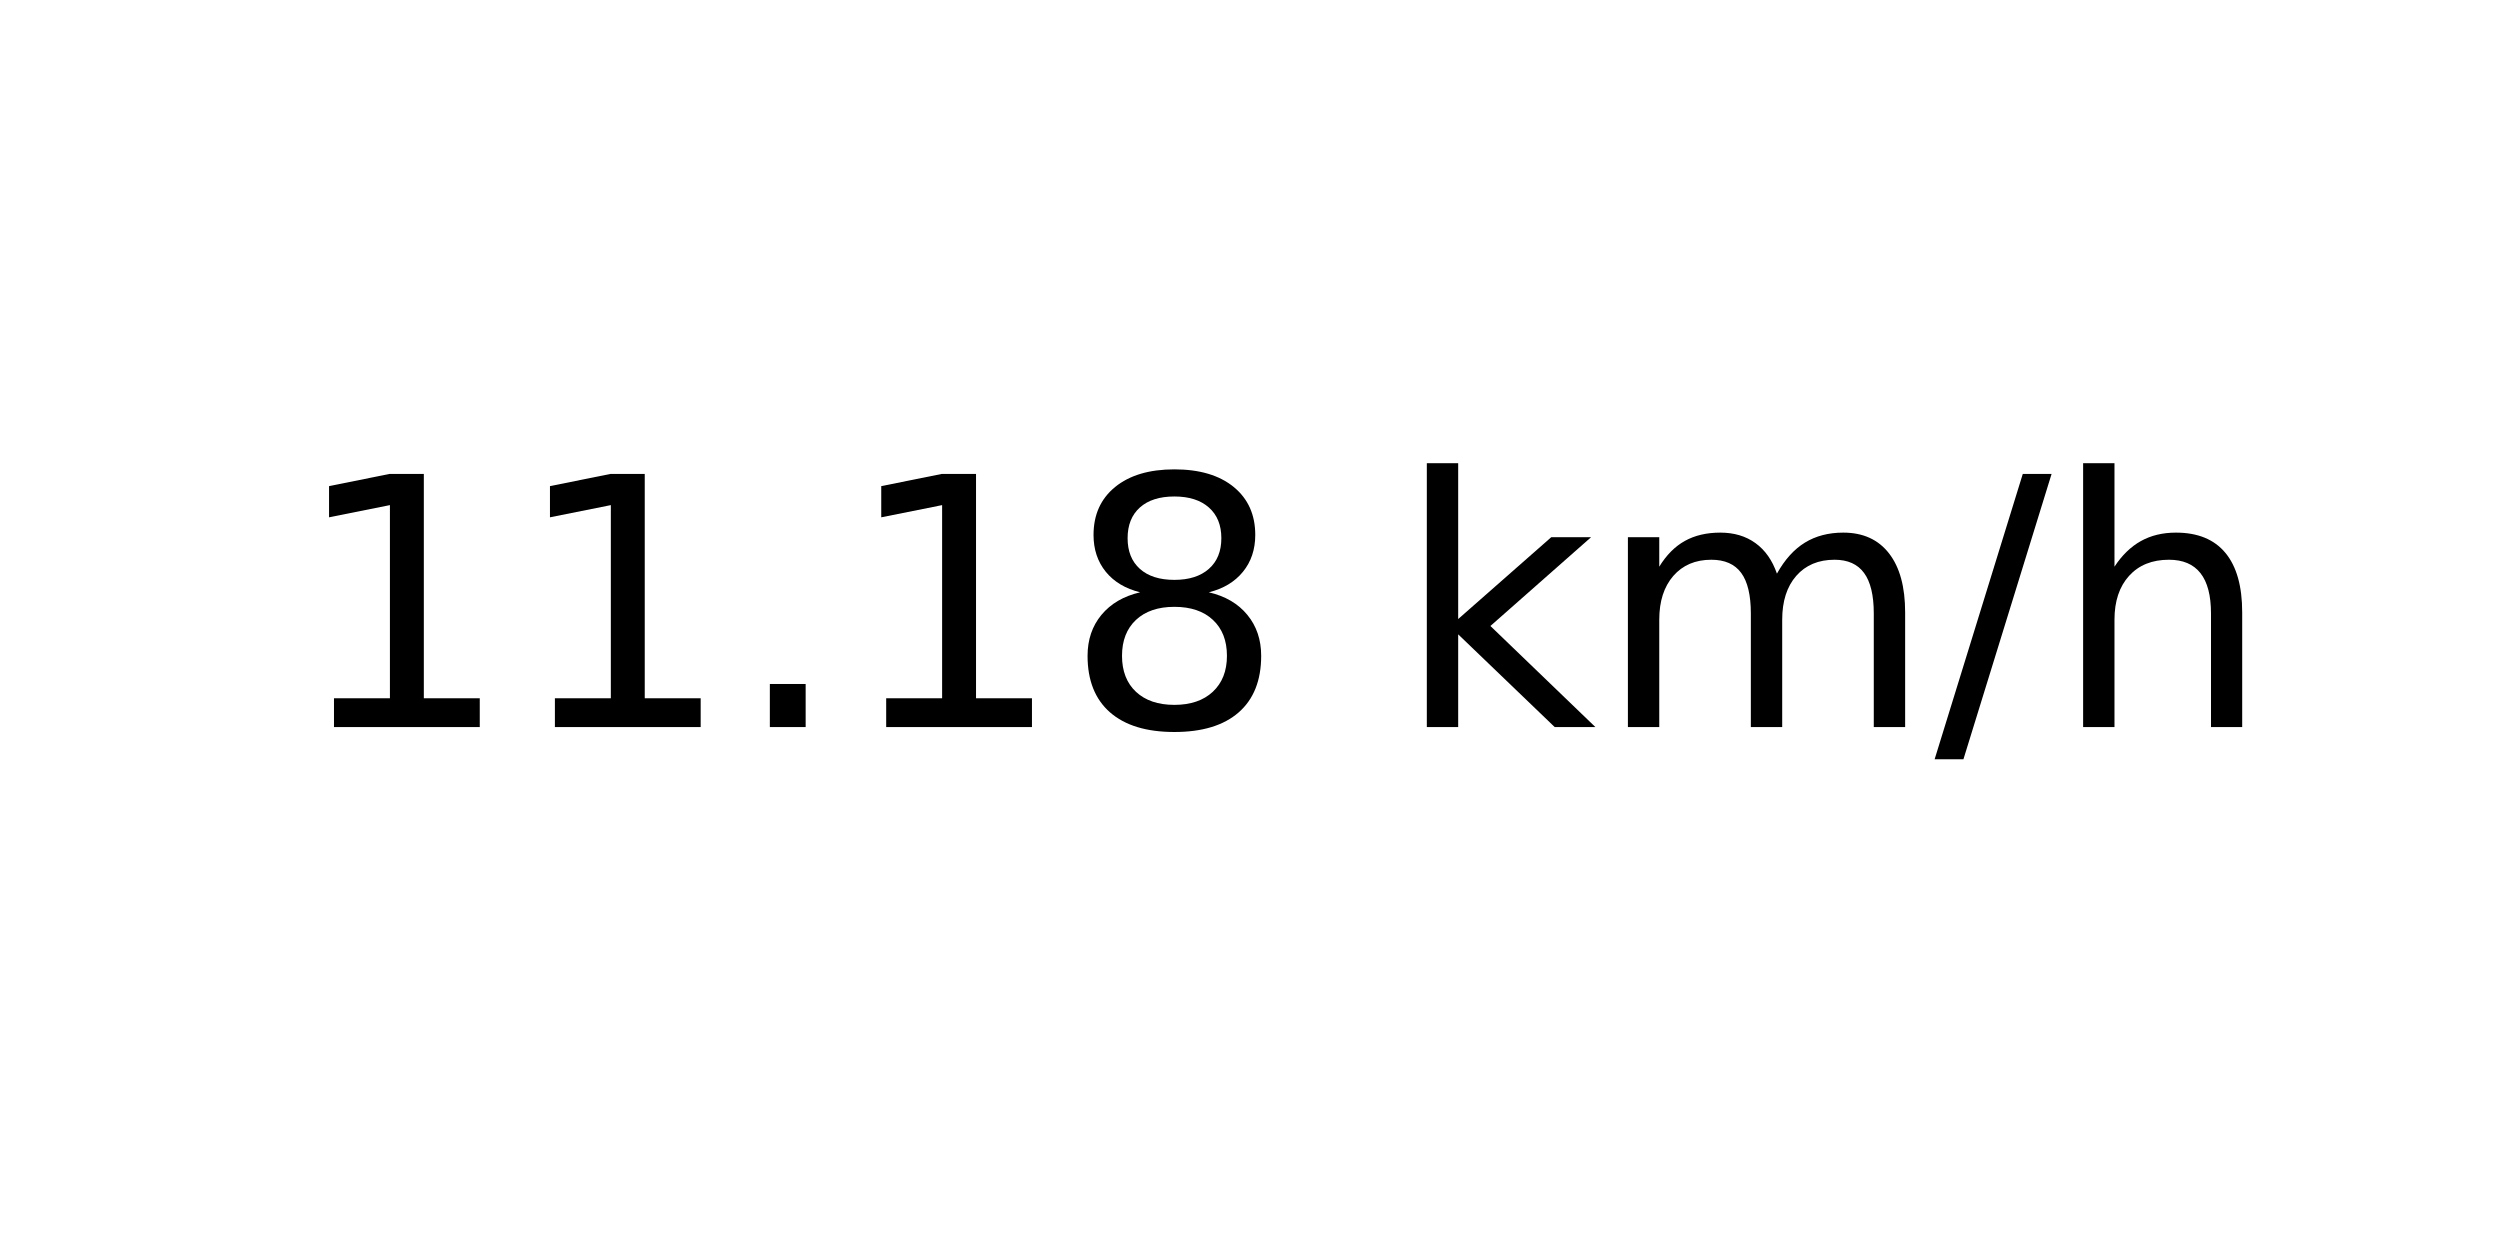
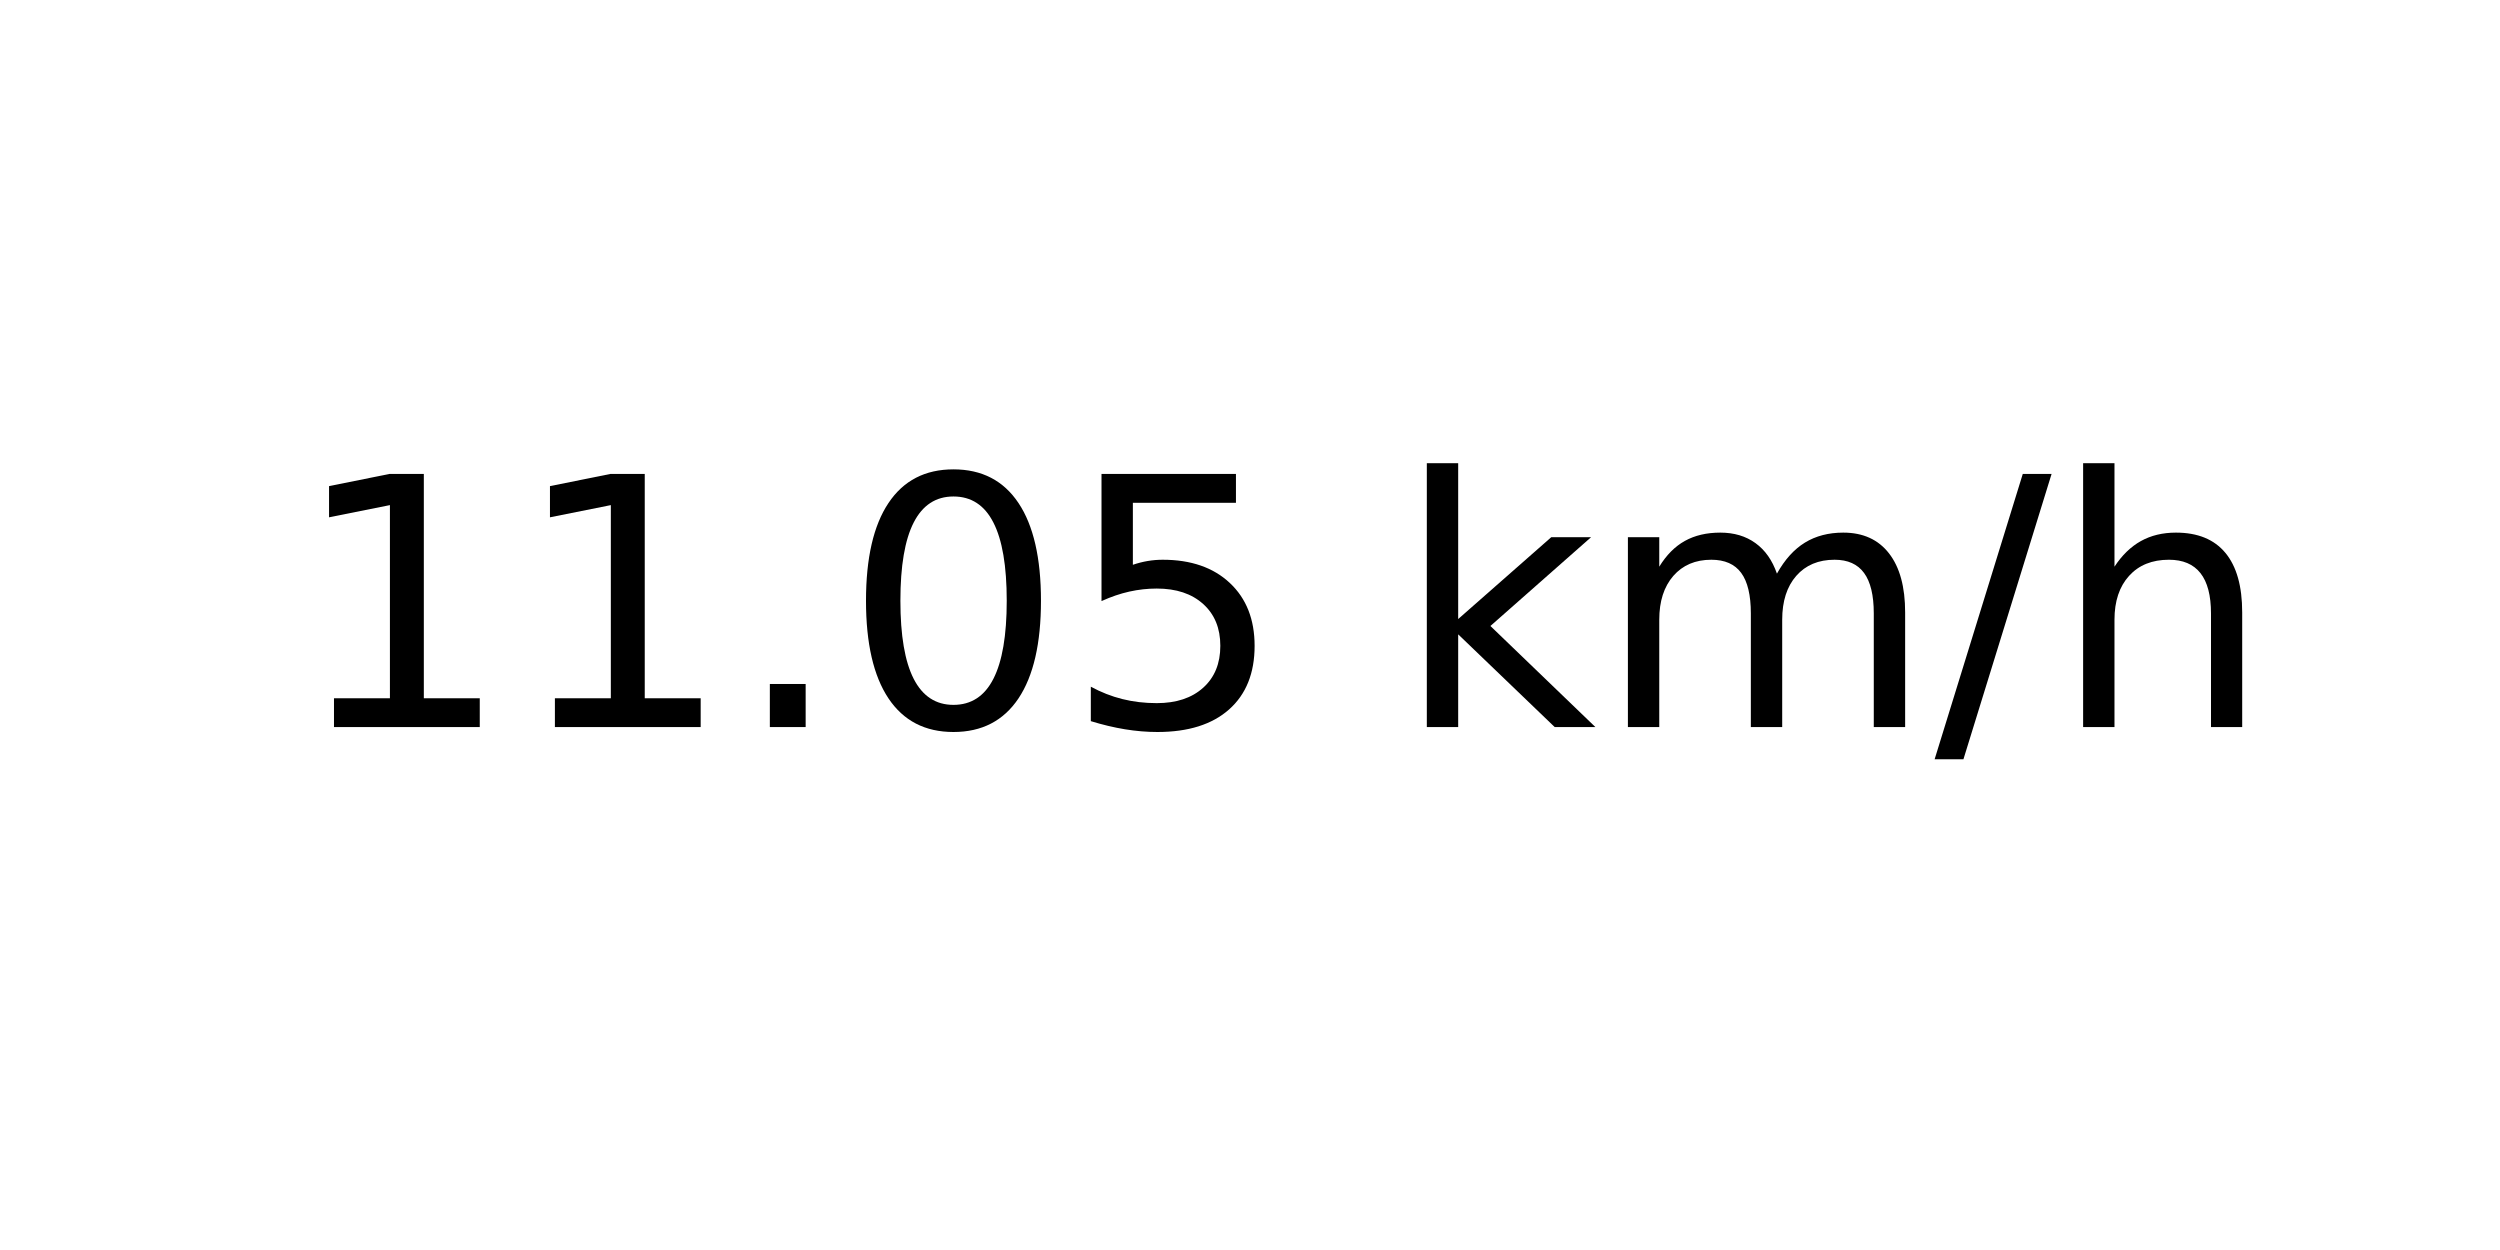
<svg xmlns="http://www.w3.org/2000/svg" xmlns:xlink="http://www.w3.org/1999/xlink" width="72pt" height="36pt" viewBox="0 0 72 36" version="1.1">
  <defs>
    <style type="text/css">*{stroke-linejoin: round; stroke-linecap: butt}</style>
  </defs>
  <g id="figure_1">
    <g id="axes_1">
      <g id="text_1">
        <g transform="translate(8.378125 20.93937) scale(0.1 -0.1)">
          <defs>
            <path id="DejaVuSans-31" d="M 794 531  L 1825 531  L 1825 4091  L 703 3866  L 703 4441  L 1819 4666  L 2450 4666  L 2450 531  L 3481 531  L 3481 0  L 794 0  L 794 531  z " transform="scale(0.015625)" />
            <path id="DejaVuSans-2e" d="M 684 794  L 1344 794  L 1344 0  L 684 0  L 684 794  z " transform="scale(0.015625)" />
-             <path id="DejaVuSans-38" d="M 2034 2216  Q 1584 2216 1326 1975  Q 1069 1734 1069 1313  Q 1069 891 1326 650  Q 1584 409 2034 409  Q 2484 409 2743 651  Q 3003 894 3003 1313  Q 3003 1734 2745 1975  Q 2488 2216 2034 2216  z M 1403 2484  Q 997 2584 770 2862  Q 544 3141 544 3541  Q 544 4100 942 4425  Q 1341 4750 2034 4750  Q 2731 4750 3128 4425  Q 3525 4100 3525 3541  Q 3525 3141 3298 2862  Q 3072 2584 2669 2484  Q 3125 2378 3379 2068  Q 3634 1759 3634 1313  Q 3634 634 3220 271  Q 2806 -91 2034 -91  Q 1263 -91 848 271  Q 434 634 434 1313  Q 434 1759 690 2068  Q 947 2378 1403 2484  z M 1172 3481  Q 1172 3119 1398 2916  Q 1625 2713 2034 2713  Q 2441 2713 2670 2916  Q 2900 3119 2900 3481  Q 2900 3844 2670 4047  Q 2441 4250 2034 4250  Q 1625 4250 1398 4047  Q 1172 3844 1172 3481  z " transform="scale(0.015625)" />
+             <path id="DejaVuSans-30" d="M 2034 4250  Q 1547 4250 1301 3770  Q 1056 3291 1056 2328  Q 1056 1369 1301 889  Q 1547 409 2034 409  Q 2525 409 2770 889  Q 3016 1369 3016 2328  Q 3016 3291 2770 3770  Q 2525 4250 2034 4250  z M 2034 4750  Q 2819 4750 3233 4129  Q 3647 3509 3647 2328  Q 3647 1150 3233 529  Q 2819 -91 2034 -91  Q 1250 -91 836 529  Q 422 1150 422 2328  Q 422 3509 836 4129  Q 1250 4750 2034 4750  z " transform="scale(0.015625)" />
+             <path id="DejaVuSans-35" d="M 691 4666  L 3169 4666  L 3169 4134  L 1269 4134  L 1269 2991  Q 1406 3038 1543 3061  Q 1681 3084 1819 3084  Q 2600 3084 3056 2656  Q 3513 2228 3513 1497  Q 3513 744 3044 326  Q 2575 -91 1722 -91  Q 1428 -91 1123 -41  Q 819 9 494 109  L 494 744  Q 775 591 1075 516  Q 1375 441 1709 441  Q 2250 441 2565 725  Q 2881 1009 2881 1497  Q 2881 1984 2565 2268  Q 2250 2553 1709 2553  Q 1456 2553 1204 2497  Q 953 2441 691 2322  L 691 4666  z " transform="scale(0.015625)" />
            <path id="DejaVuSans-20" transform="scale(0.015625)" />
            <path id="DejaVuSans-6b" d="M 581 4863  L 1159 4863  L 1159 1991  L 2875 3500  L 3609 3500  L 1753 1863  L 3688 0  L 2938 0  L 1159 1709  L 1159 0  L 581 0  L 581 4863  z " transform="scale(0.015625)" />
            <path id="DejaVuSans-6d" d="M 3328 2828  Q 3544 3216 3844 3400  Q 4144 3584 4550 3584  Q 5097 3584 5394 3201  Q 5691 2819 5691 2113  L 5691 0  L 5113 0  L 5113 2094  Q 5113 2597 4934 2840  Q 4756 3084 4391 3084  Q 3944 3084 3684 2787  Q 3425 2491 3425 1978  L 3425 0  L 2847 0  L 2847 2094  Q 2847 2600 2669 2842  Q 2491 3084 2119 3084  Q 1678 3084 1418 2786  Q 1159 2488 1159 1978  L 1159 0  L 581 0  L 581 3500  L 1159 3500  L 1159 2956  Q 1356 3278 1631 3431  Q 1906 3584 2284 3584  Q 2666 3584 2933 3390  Q 3200 3197 3328 2828  z " transform="scale(0.015625)" />
            <path id="DejaVuSans-2f" d="M 1625 4666  L 2156 4666  L 531 -594  L 0 -594  L 1625 4666  z " transform="scale(0.015625)" />
            <path id="DejaVuSans-68" d="M 3513 2113  L 3513 0  L 2938 0  L 2938 2094  Q 2938 2591 2744 2837  Q 2550 3084 2163 3084  Q 1697 3084 1428 2787  Q 1159 2491 1159 1978  L 1159 0  L 581 0  L 581 4863  L 1159 4863  L 1159 2956  Q 1366 3272 1645 3428  Q 1925 3584 2291 3584  Q 2894 3584 3203 3211  Q 3513 2838 3513 2113  z " transform="scale(0.015625)" />
          </defs>
          <use xlink:href="#DejaVuSans-31" />
          <use xlink:href="#DejaVuSans-31" x="63.623" />
          <use xlink:href="#DejaVuSans-2e" x="127.246" />
-           <use xlink:href="#DejaVuSans-31" x="159.033" />
-           <use xlink:href="#DejaVuSans-38" x="222.656" />
+           <use xlink:href="#DejaVuSans-30" x="159.033" />
+           <use xlink:href="#DejaVuSans-35" x="222.656" />
          <use xlink:href="#DejaVuSans-20" x="286.279" />
          <use xlink:href="#DejaVuSans-6b" x="318.066" />
          <use xlink:href="#DejaVuSans-6d" x="375.977" />
          <use xlink:href="#DejaVuSans-2f" x="473.389" />
          <use xlink:href="#DejaVuSans-68" x="507.08" />
        </g>
      </g>
    </g>
  </g>
</svg>
